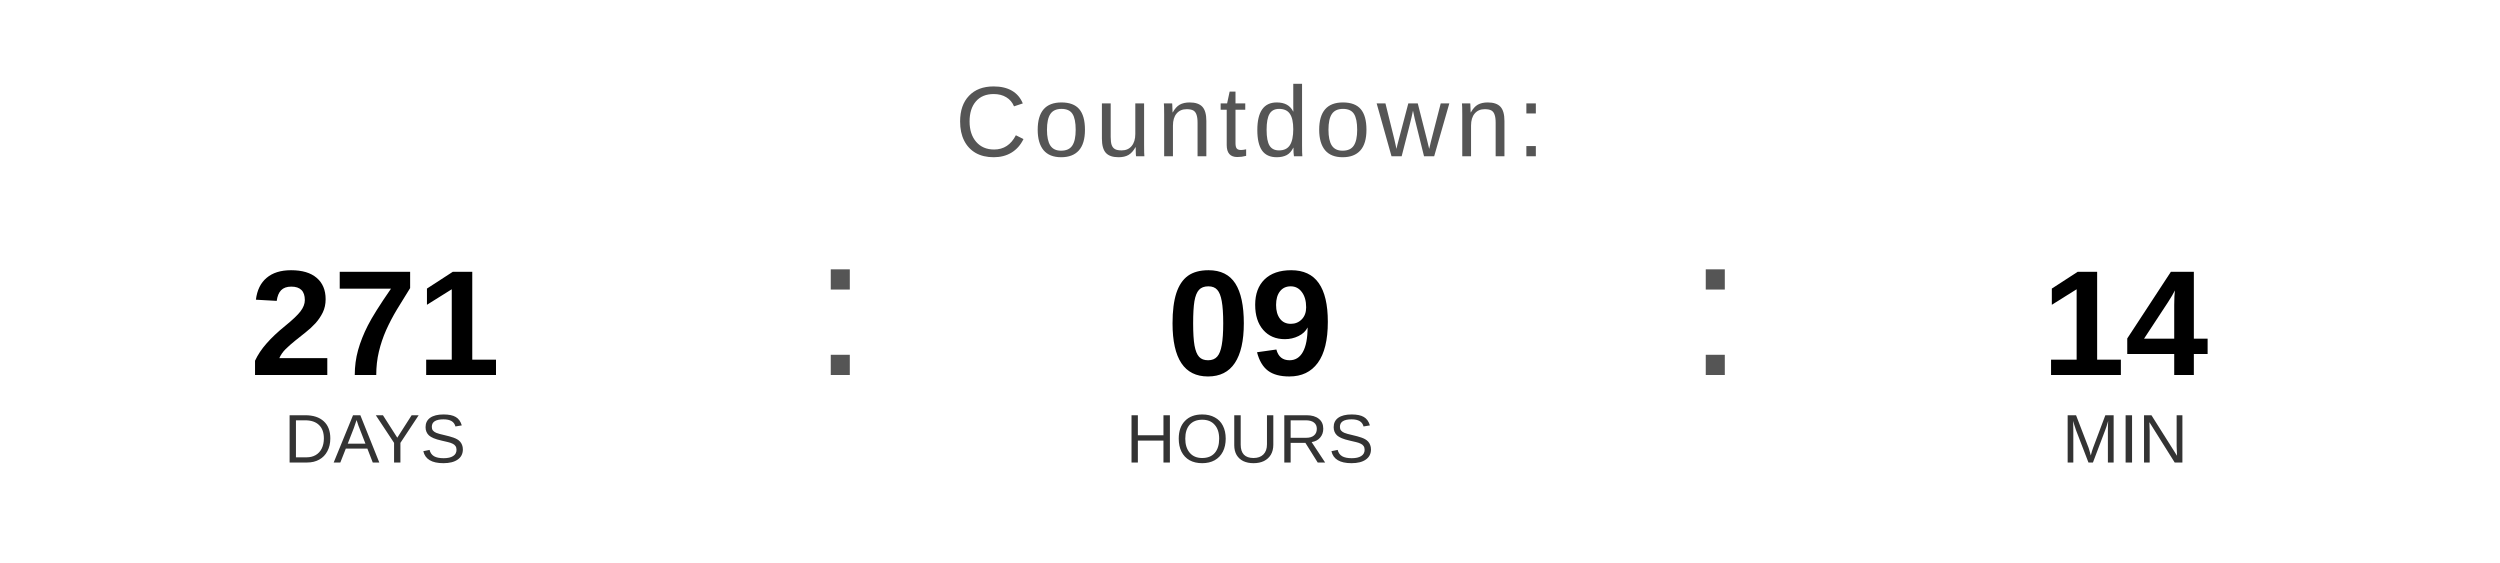
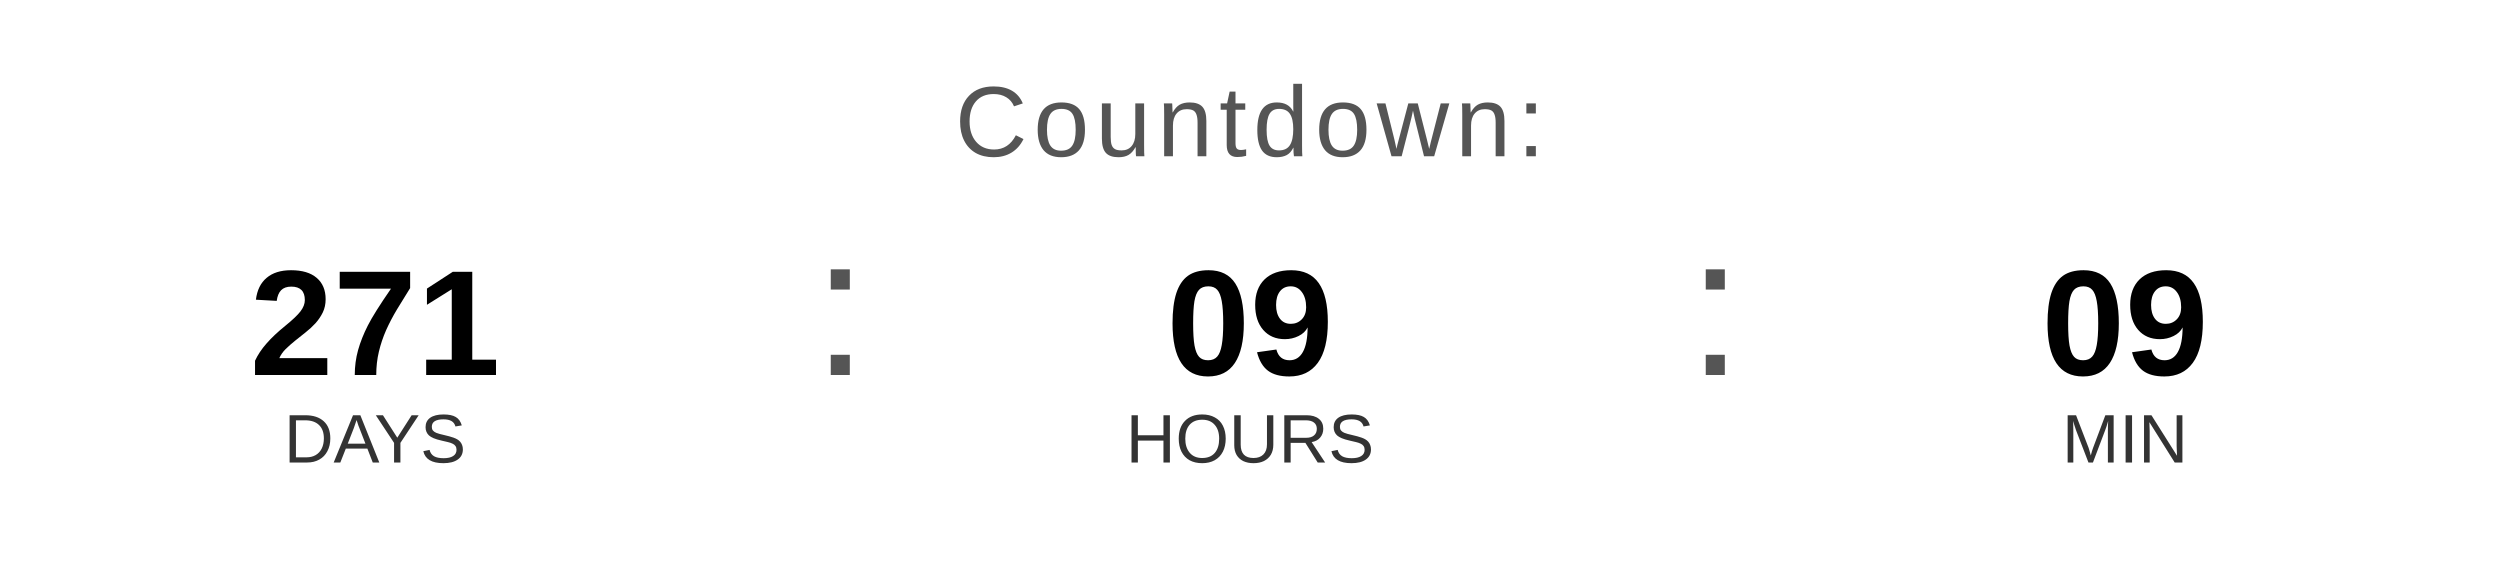
<svg xmlns="http://www.w3.org/2000/svg" width="400" height="90" viewBox="0 0 400 90">
  <text x="200" y="25" font-family="Arial, Helvetica, sans-serif" font-size="16" fill="#555555" text-anchor="middle" letter-spacing="1">
    Countdown:
  </text>
  <text x="60" y="60" font-family="Arial, Helvetica, sans-serif" font-size="24" font-weight="bold" fill="#000000" text-anchor="middle">271</text>
  <text x="60" y="74" font-family="Arial, Helvetica, sans-serif" font-size="11" fill="#333333" text-anchor="middle">DAYS</text>
  <text x="130" y="60" font-family="Arial, sans-serif" font-size="32" fill="#555555">:</text>
  <text x="200" y="60" font-family="Arial, Helvetica, sans-serif" font-size="24" font-weight="bold" fill="#000000" text-anchor="middle">09</text>
  <text x="200" y="74" font-family="Arial, Helvetica, sans-serif" font-size="11" fill="#333333" text-anchor="middle">HOURS</text>
  <text x="270" y="60" font-family="Arial, sans-serif" font-size="32" fill="#555555">:</text>
-   <text x="340" y="60" font-family="Arial, Helvetica, sans-serif" font-size="24" font-weight="bold" fill="#000000" text-anchor="middle">14</text>
+   <text x="340" y="60" font-family="Arial, Helvetica, sans-serif" font-size="24" font-weight="bold" fill="#000000" text-anchor="middle">09</text>
  <text x="340" y="74" font-family="Arial, Helvetica, sans-serif" font-size="11" fill="#333333" text-anchor="middle">MIN</text>
</svg>
